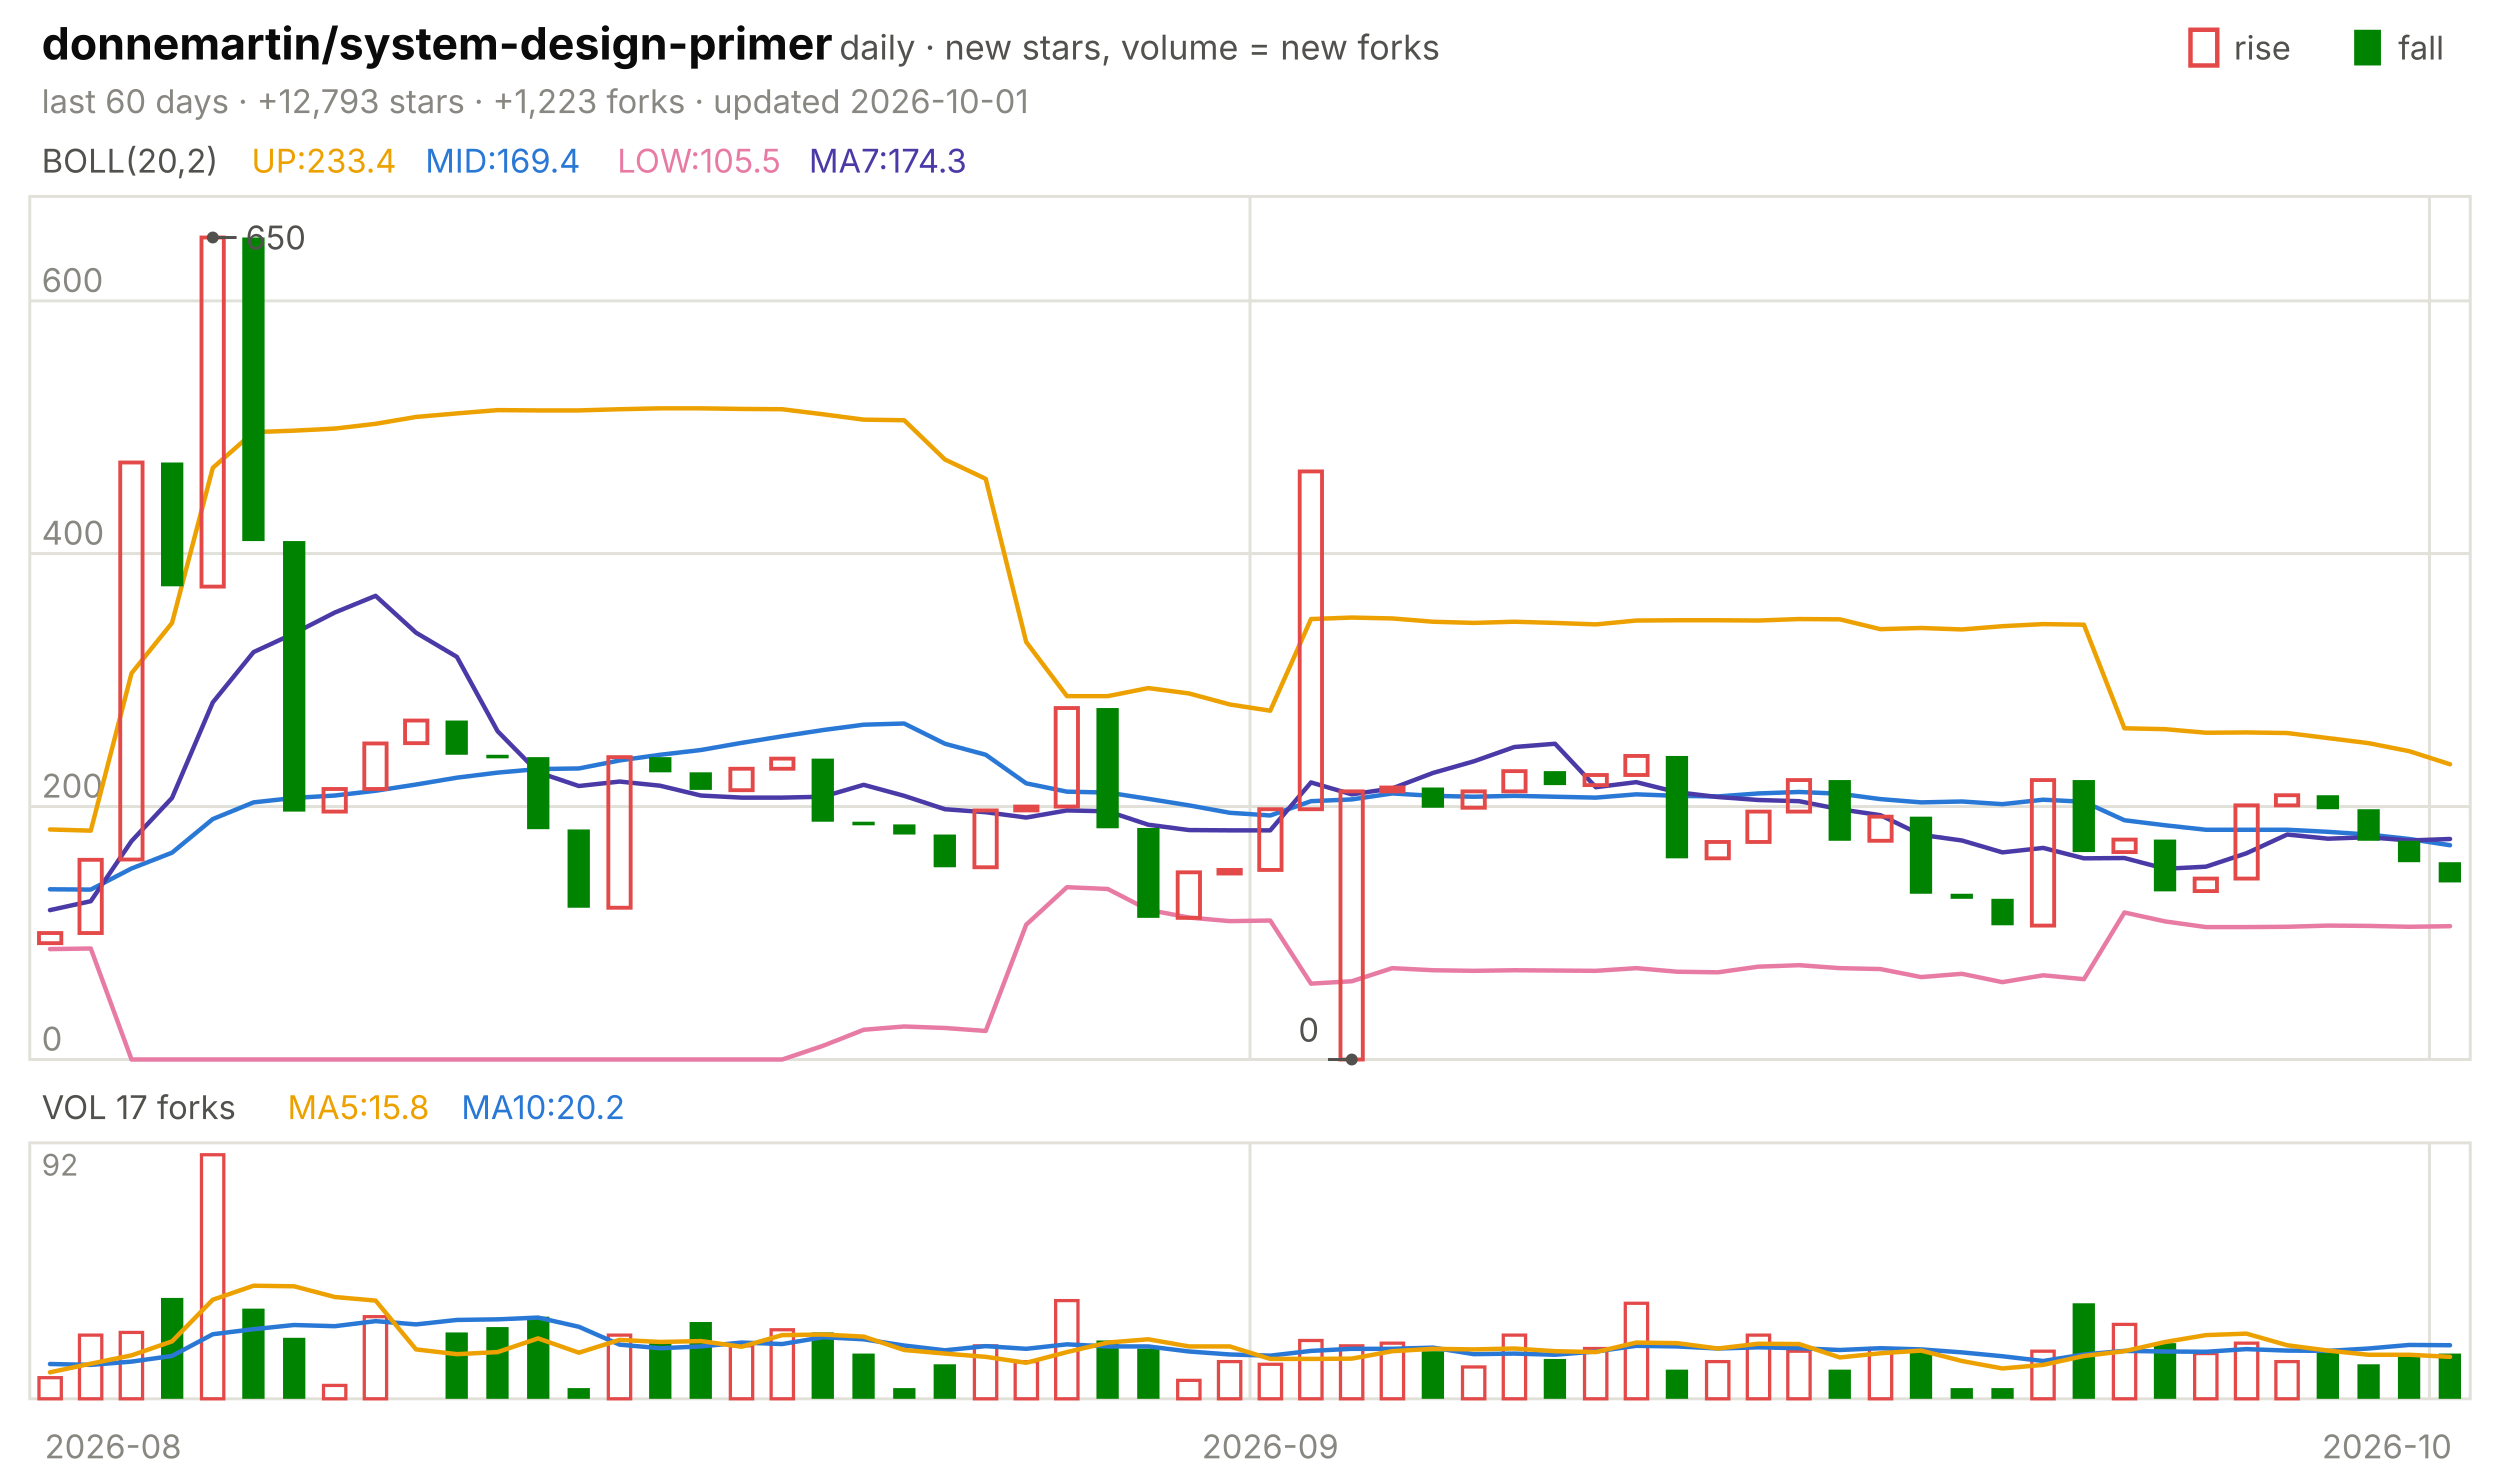
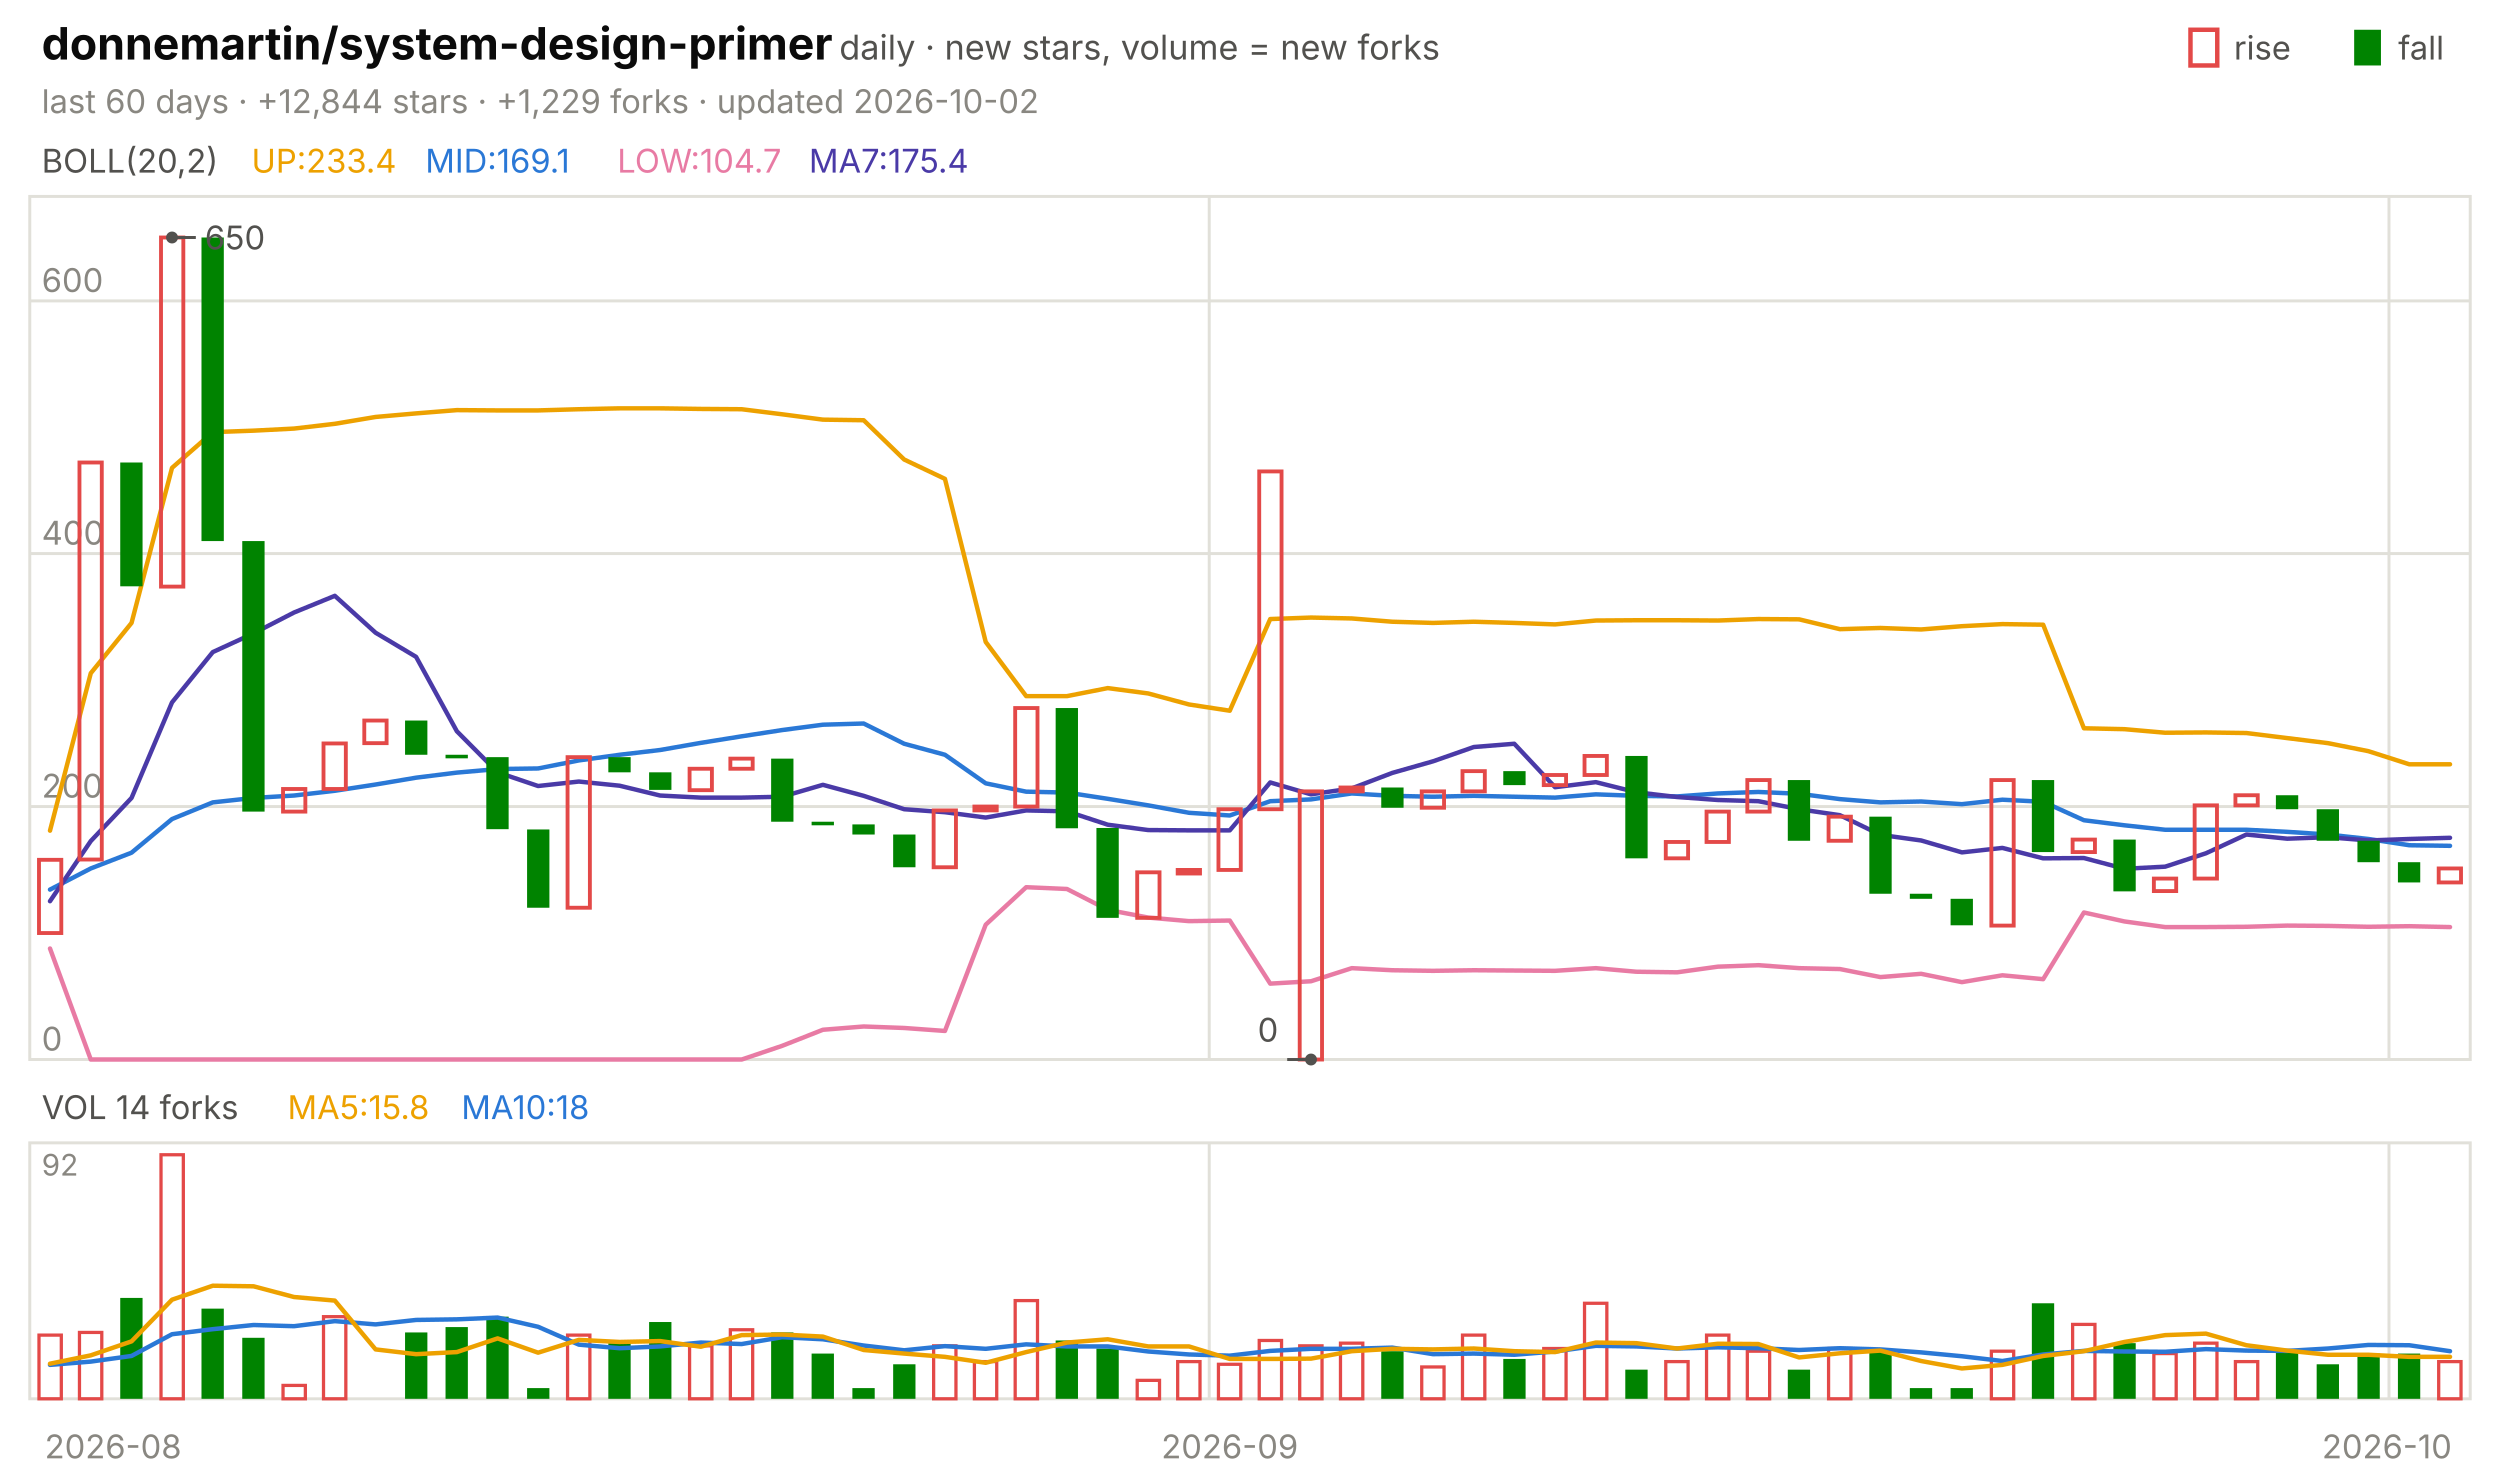
<svg xmlns="http://www.w3.org/2000/svg" viewBox="0 0 840 496" width="840" height="496" font-family="-apple-system,'Segoe UI',system-ui,sans-serif" role="img" aria-label="donnemartin/system-design-primer candlestick chart">
  <text x="14.0" y="20.0" font-size="15" fill="#0b0b0b" font-weight="650">donnemartin/system-design-primer</text>
  <text x="282.0" y="20.0" font-size="11.5" fill="#52514e">daily · new stars, volume = new forks</text>
  <text x="805.8" y="20.0" font-size="11.0" fill="#52514e">fall</text>
  <rect x="791" y="10" width="9" height="12" fill="#008300" />
  <text x="750.6" y="20.0" font-size="11.0" fill="#52514e">rise</text>
  <rect x="736" y="10" width="9" height="12" fill="none" stroke="#e34948" stroke-width="1.5" />
-   <text x="14.0" y="38.0" font-size="11.0" fill="#898781">last 60 days · +12,793 stars · +1,223 forks · updated 2026-10-01</text>
+   <text x="14.0" y="38.0" font-size="11.0" fill="#898781">last 60 days · +12,844 stars · +1,229 forks · updated 2026-10-02</text>
  <rect x="10" y="66" width="820" height="290" fill="none" stroke="#e1e0d9" />
  <rect x="10" y="384" width="820" height="86" fill="none" stroke="#e1e0d9" />
  <text x="38.0" y="490.0" font-size="11.0" fill="#898781" text-anchor="middle">2026-08</text>
-   <line x1="420.0" y1="66.0" x2="420.0" y2="356.0" stroke="#e1e0d9" stroke-width="1.0" />
-   <line x1="420.0" y1="384.0" x2="420.0" y2="470.0" stroke="#e1e0d9" stroke-width="1.0" />
-   <text x="426.8" y="490.0" font-size="11.0" fill="#898781" text-anchor="middle">2026-09</text>
-   <line x1="816.3" y1="66.0" x2="816.3" y2="356.0" stroke="#e1e0d9" stroke-width="1.0" />
-   <line x1="816.3" y1="384.0" x2="816.3" y2="470.0" stroke="#e1e0d9" stroke-width="1.0" />
+   <line x1="406.3" y1="66.0" x2="406.3" y2="356.0" stroke="#e1e0d9" stroke-width="1.0" />
+   <line x1="406.3" y1="384.0" x2="406.3" y2="470.0" stroke="#e1e0d9" stroke-width="1.0" />
+   <text x="413.2" y="490.0" font-size="11.0" fill="#898781" text-anchor="middle">2026-09</text>
+   <line x1="802.7" y1="66.0" x2="802.7" y2="356.0" stroke="#e1e0d9" stroke-width="1.0" />
+   <line x1="802.7" y1="384.0" x2="802.7" y2="470.0" stroke="#e1e0d9" stroke-width="1.0" />
  <text x="802.0" y="490.0" font-size="11.0" fill="#898781" text-anchor="middle">2026-10</text>
  <text x="14.0" y="58.0" font-size="11.0" fill="#52514e">BOLL(20,2)</text>
  <text x="84.5" y="58.0" font-size="11.0" fill="#eda100">UP:233.4</text>
-   <text x="142.9" y="58.0" font-size="11.0" fill="#2a78d6">MID:169.4</text>
-   <text x="207.4" y="58.0" font-size="11.0" fill="#e87ba4">LOW:105.5</text>
-   <text x="271.8" y="58.0" font-size="11.0" fill="#4a3aa7">MA7:174.3</text>
+   <text x="142.9" y="58.0" font-size="11.0" fill="#2a78d6">MID:169.1</text>
+   <text x="207.4" y="58.0" font-size="11.0" fill="#e87ba4">LOW:104.7</text>
+   <text x="271.8" y="58.0" font-size="11.0" fill="#4a3aa7">MA7:175.4</text>
  <line x1="10.0" y1="356.0" x2="830.0" y2="356.0" stroke="#e1e0d9" stroke-width="1.0" />
  <text x="14.0" y="353.0" font-size="11.0" fill="#898781">0</text>
  <line x1="10.0" y1="271.0" x2="830.0" y2="271.0" stroke="#e1e0d9" stroke-width="1.0" />
  <text x="14.0" y="268.0" font-size="11.0" fill="#898781">200</text>
  <line x1="10.0" y1="186.0" x2="830.0" y2="186.0" stroke="#e1e0d9" stroke-width="1.0" />
  <text x="14.0" y="183.0" font-size="11.0" fill="#898781">400</text>
  <line x1="10.0" y1="101.1" x2="830.0" y2="101.1" stroke="#e1e0d9" stroke-width="1.0" />
  <text x="14.0" y="98.1" font-size="11.0" fill="#898781">600</text>
-   <polyline points="16.8,278.7 30.5,279.1 44.2,226.2 57.8,209.3 71.5,157.2 85.2,145.2 98.8,144.7 112.5,144.0 126.2,142.4 139.8,140.1 153.5,138.9 167.2,137.8 180.8,137.9 194.5,137.9 208.2,137.5 221.8,137.2 235.5,137.2 249.2,137.4 262.8,137.5 276.5,139.2 290.2,141.0 303.8,141.2 317.5,154.4 331.2,160.9 344.8,215.7 358.5,233.9 372.2,233.9 385.8,231.2 399.5,233.0 413.2,236.7 426.8,238.8 440.5,208.0 454.2,207.5 467.8,207.8 481.5,208.9 495.2,209.3 508.8,208.9 522.5,209.3 536.2,209.8 549.8,208.5 563.5,208.4 577.2,208.4 590.8,208.5 604.5,208.0 618.2,208.1 631.8,211.4 645.5,211.0 659.2,211.5 672.8,210.4 686.5,209.7 700.2,209.9 713.8,244.7 727.5,245.0 741.2,246.2 754.8,246.1 768.5,246.3 782.2,248.0 795.8,249.7 809.5,252.4 823.2,256.8" fill="none" stroke="#eda100" stroke-width="1.5" stroke-linejoin="round" stroke-linecap="round" />
-   <polyline points="16.8,298.8 30.5,298.9 44.2,291.8 57.8,286.5 71.5,275.2 85.2,269.6 98.8,268.1 112.5,267.3 126.2,265.7 139.8,263.6 153.5,261.3 167.2,259.6 180.8,258.4 194.5,258.2 208.2,255.5 221.8,253.6 235.5,252.0 249.2,249.6 262.8,247.4 276.5,245.3 290.2,243.5 303.8,243.1 317.5,249.9 331.2,253.6 344.8,263.2 358.5,266.0 372.2,266.3 385.8,268.4 399.5,270.6 413.2,273.1 426.8,274.0 440.5,269.2 454.2,268.6 467.8,266.6 481.5,267.4 495.2,267.7 508.8,267.4 522.5,267.7 536.2,268.0 549.8,266.9 563.5,267.4 577.2,267.6 590.8,266.6 604.5,266.1 618.2,266.7 631.8,268.5 645.5,269.6 659.2,269.3 672.8,270.2 686.5,268.7 700.2,269.4 713.8,275.6 727.5,277.3 741.2,278.8 754.8,278.8 768.5,278.8 782.2,279.5 795.8,280.4 809.5,281.9 823.2,284.0" fill="none" stroke="#2a78d6" stroke-width="1.5" stroke-linejoin="round" stroke-linecap="round" />
-   <polyline points="16.8,318.9 30.5,318.7 44.2,356.0 57.8,356.0 71.5,356.0 85.2,356.0 98.8,356.0 112.5,356.0 126.2,356.0 139.8,356.0 153.5,356.0 167.2,356.0 180.8,356.0 194.5,356.0 208.2,356.0 221.8,356.0 235.5,356.0 249.2,356.0 262.8,356.0 276.5,351.4 290.2,346.0 303.8,344.9 317.5,345.4 331.2,346.4 344.8,310.7 358.5,298.1 372.2,298.7 385.8,305.7 399.5,308.3 413.2,309.5 426.8,309.3 440.5,330.5 454.2,329.7 467.8,325.3 481.5,326.0 495.2,326.2 508.8,326.0 522.5,326.1 536.2,326.2 549.8,325.3 563.5,326.5 577.2,326.7 590.8,324.8 604.5,324.3 618.2,325.3 631.8,325.6 645.5,328.3 659.2,327.2 672.8,330.0 686.5,327.7 700.2,329.0 713.8,306.6 727.5,309.6 741.2,311.5 754.8,311.5 768.5,311.4 782.2,311.0 795.8,311.1 809.5,311.4 823.2,311.2" fill="none" stroke="#e87ba4" stroke-width="1.5" stroke-linejoin="round" stroke-linecap="round" />
-   <polyline points="16.8,305.8 30.5,302.8 44.2,282.6 57.8,268.1 71.5,236.0 85.2,219.1 98.8,212.8 112.5,205.8 126.2,200.2 139.8,212.6 153.5,220.7 167.2,245.7 180.8,259.5 194.5,264.1 208.2,262.6 221.8,264.0 235.5,267.3 249.2,268.0 262.8,268.0 276.5,267.7 290.2,263.7 303.8,267.4 317.5,271.9 331.2,272.9 344.8,274.7 358.5,272.3 372.2,272.6 385.8,277.1 399.5,278.9 413.2,279.0 426.8,279.0 440.5,262.9 454.2,266.9 467.8,264.9 481.5,259.7 495.2,255.8 508.8,251.0 522.5,249.9 536.2,264.5 549.8,262.8 563.5,266.2 577.2,267.8 590.8,268.8 604.5,269.2 618.2,271.9 631.8,273.9 645.5,280.5 659.2,282.4 672.8,286.4 686.5,284.9 700.2,288.4 713.8,288.3 727.5,291.9 741.2,291.2 754.8,286.7 768.5,280.4 782.2,281.8 795.8,281.3 809.5,282.4 823.2,281.9" fill="none" stroke="#4a3aa7" stroke-width="1.5" stroke-linejoin="round" stroke-linecap="round" />
-   <rect x="13.1" y="313.5" width="7.5" height="3.4" fill="none" stroke="#e34948" stroke-width="1.3" />
-   <rect x="26.7" y="288.9" width="7.5" height="24.6" fill="none" stroke="#e34948" stroke-width="1.3" />
-   <rect x="40.4" y="155.4" width="7.5" height="133.4" fill="none" stroke="#e34948" stroke-width="1.3" />
-   <rect x="54.1" y="155.4" width="7.5" height="41.6" fill="#008300" />
-   <rect x="67.7" y="79.8" width="7.5" height="117.3" fill="none" stroke="#e34948" stroke-width="1.3" />
-   <rect x="81.4" y="79.8" width="7.5" height="102.0" fill="#008300" />
-   <rect x="95.1" y="181.8" width="7.5" height="90.9" fill="#008300" />
-   <rect x="108.7" y="265.1" width="7.5" height="7.6" fill="none" stroke="#e34948" stroke-width="1.3" />
-   <rect x="122.4" y="249.8" width="7.5" height="15.3" fill="none" stroke="#e34948" stroke-width="1.3" />
-   <rect x="136.1" y="242.1" width="7.5" height="7.6" fill="none" stroke="#e34948" stroke-width="1.3" />
-   <rect x="149.7" y="242.1" width="7.5" height="11.5" fill="#008300" />
-   <rect x="163.4" y="253.6" width="7.5" height="1.2" fill="#008300" />
-   <rect x="177.1" y="254.4" width="7.5" height="24.2" fill="#008300" />
-   <rect x="190.7" y="278.7" width="7.5" height="26.3" fill="#008300" />
-   <rect x="204.4" y="254.4" width="7.5" height="50.6" fill="none" stroke="#e34948" stroke-width="1.3" />
-   <rect x="218.1" y="254.4" width="7.5" height="5.1" fill="#008300" />
-   <rect x="231.7" y="259.5" width="7.5" height="5.9" fill="#008300" />
-   <rect x="245.4" y="258.3" width="7.5" height="7.2" fill="none" stroke="#e34948" stroke-width="1.3" />
-   <rect x="259.1" y="254.9" width="7.5" height="3.4" fill="none" stroke="#e34948" stroke-width="1.3" />
-   <rect x="272.7" y="254.9" width="7.5" height="21.2" fill="#008300" />
-   <rect x="286.4" y="276.1" width="7.5" height="1.2" fill="#008300" />
-   <rect x="300.1" y="277.0" width="7.5" height="3.4" fill="#008300" />
-   <rect x="313.7" y="280.4" width="7.5" height="11.0" fill="#008300" />
-   <rect x="327.4" y="272.3" width="7.5" height="19.1" fill="none" stroke="#e34948" stroke-width="1.3" />
-   <rect x="341.1" y="271.0" width="7.5" height="1.3" fill="none" stroke="#e34948" stroke-width="1.3" />
-   <rect x="354.7" y="237.9" width="7.5" height="33.1" fill="none" stroke="#e34948" stroke-width="1.3" />
-   <rect x="368.4" y="237.9" width="7.5" height="40.4" fill="#008300" />
-   <rect x="382.1" y="278.2" width="7.5" height="30.2" fill="#008300" />
-   <rect x="395.7" y="293.1" width="7.5" height="15.3" fill="none" stroke="#e34948" stroke-width="1.3" />
-   <rect x="409.4" y="292.3" width="7.5" height="1.2" fill="none" stroke="#e34948" stroke-width="1.3" />
-   <rect x="423.1" y="271.9" width="7.5" height="20.4" fill="none" stroke="#e34948" stroke-width="1.3" />
-   <rect x="436.7" y="158.4" width="7.5" height="113.5" fill="none" stroke="#e34948" stroke-width="1.3" />
-   <rect x="450.4" y="265.9" width="7.5" height="90.1" fill="none" stroke="#e34948" stroke-width="1.3" />
-   <rect x="464.1" y="264.6" width="7.5" height="1.3" fill="none" stroke="#e34948" stroke-width="1.3" />
-   <rect x="477.7" y="264.6" width="7.5" height="6.8" fill="#008300" />
-   <rect x="491.4" y="265.9" width="7.5" height="5.5" fill="none" stroke="#e34948" stroke-width="1.3" />
-   <rect x="505.1" y="259.1" width="7.5" height="6.8" fill="none" stroke="#e34948" stroke-width="1.3" />
-   <rect x="518.7" y="259.1" width="7.5" height="4.7" fill="#008300" />
-   <rect x="532.4" y="260.4" width="7.5" height="3.4" fill="none" stroke="#e34948" stroke-width="1.3" />
-   <rect x="546.1" y="254.0" width="7.5" height="6.4" fill="none" stroke="#e34948" stroke-width="1.3" />
-   <rect x="559.7" y="254.0" width="7.5" height="34.4" fill="#008300" />
-   <rect x="573.4" y="282.9" width="7.5" height="5.5" fill="none" stroke="#e34948" stroke-width="1.3" />
-   <rect x="587.1" y="272.7" width="7.5" height="10.2" fill="none" stroke="#e34948" stroke-width="1.3" />
-   <rect x="600.7" y="262.1" width="7.5" height="10.6" fill="none" stroke="#e34948" stroke-width="1.3" />
-   <rect x="614.4" y="262.1" width="7.5" height="20.4" fill="#008300" />
-   <rect x="628.1" y="274.4" width="7.5" height="8.1" fill="none" stroke="#e34948" stroke-width="1.3" />
-   <rect x="641.7" y="274.4" width="7.5" height="25.9" fill="#008300" />
-   <rect x="655.4" y="300.3" width="7.5" height="1.7" fill="#008300" />
-   <rect x="669.1" y="302.0" width="7.5" height="8.9" fill="#008300" />
-   <rect x="682.7" y="262.1" width="7.5" height="48.9" fill="none" stroke="#e34948" stroke-width="1.3" />
-   <rect x="696.4" y="262.1" width="7.5" height="24.2" fill="#008300" />
-   <rect x="710.1" y="282.1" width="7.5" height="4.2" fill="none" stroke="#e34948" stroke-width="1.3" />
-   <rect x="723.7" y="282.1" width="7.5" height="17.4" fill="#008300" />
-   <rect x="737.4" y="295.2" width="7.5" height="4.2" fill="none" stroke="#e34948" stroke-width="1.3" />
-   <rect x="751.1" y="270.6" width="7.5" height="24.6" fill="none" stroke="#e34948" stroke-width="1.3" />
-   <rect x="764.7" y="267.2" width="7.5" height="3.4" fill="none" stroke="#e34948" stroke-width="1.3" />
-   <rect x="778.4" y="267.2" width="7.5" height="4.7" fill="#008300" />
-   <rect x="792.1" y="271.9" width="7.5" height="10.6" fill="#008300" />
-   <rect x="805.7" y="282.5" width="7.5" height="7.2" fill="#008300" />
-   <rect x="819.4" y="289.7" width="7.5" height="6.8" fill="#008300" />
-   <circle cx="71.5" cy="79.8" r="2" fill="#52514e" />
-   <line x1="71.5" y1="79.8" x2="79.5" y2="79.8" stroke="#52514e" stroke-width="1.0" />
-   <text x="82.5" y="83.8" font-size="11.0" fill="#52514e">650</text>
-   <circle cx="454.2" cy="356.0" r="2" fill="#52514e" />
-   <line x1="454.2" y1="356.0" x2="446.2" y2="356.0" stroke="#52514e" stroke-width="1.0" />
-   <text x="443.2" y="350.0" font-size="11.0" fill="#52514e" text-anchor="end">0</text>
-   <text x="14.0" y="376.0" font-size="11.0" fill="#52514e">VOL 17 forks</text>
+   <polyline points="16.8,279.1 30.5,226.2 44.2,209.3 57.8,157.2 71.5,145.2 85.2,144.7 98.8,144.0 112.5,142.4 126.2,140.1 139.8,138.9 153.5,137.8 167.2,137.9 180.8,137.9 194.5,137.5 208.2,137.2 221.8,137.2 235.5,137.4 249.2,137.5 262.8,139.2 276.5,141.0 290.2,141.2 303.8,154.4 317.5,160.9 331.2,215.7 344.8,233.9 358.5,233.9 372.2,231.2 385.8,233.0 399.5,236.7 413.2,238.8 426.8,208.0 440.5,207.5 454.2,207.8 467.8,208.9 481.5,209.3 495.2,208.9 508.8,209.3 522.5,209.8 536.2,208.5 549.8,208.4 563.5,208.4 577.2,208.5 590.8,208.0 604.5,208.1 618.2,211.4 631.8,211.0 645.5,211.5 659.2,210.4 672.8,209.7 686.5,209.9 700.2,244.7 713.8,245.0 727.5,246.2 741.2,246.1 754.8,246.3 768.5,248.0 782.2,249.7 795.8,252.4 809.5,256.8 823.2,256.8" fill="none" stroke="#eda100" stroke-width="1.5" stroke-linejoin="round" stroke-linecap="round" />
+   <polyline points="16.8,298.9 30.5,291.8 44.2,286.5 57.8,275.2 71.5,269.6 85.2,268.1 98.8,267.3 112.5,265.7 126.2,263.6 139.8,261.3 153.5,259.6 167.2,258.4 180.8,258.2 194.5,255.5 208.2,253.6 221.8,252.0 235.5,249.6 249.2,247.4 262.8,245.3 276.5,243.5 290.2,243.1 303.8,249.9 317.5,253.6 331.2,263.2 344.8,266.0 358.5,266.3 372.2,268.4 385.8,270.6 399.5,273.1 413.2,274.0 426.8,269.2 440.5,268.6 454.2,266.6 467.8,267.4 481.5,267.7 495.2,267.4 508.8,267.7 522.5,268.0 536.2,266.9 549.8,267.4 563.5,267.6 577.2,266.6 590.8,266.1 604.5,266.7 618.2,268.5 631.8,269.6 645.5,269.3 659.2,270.2 672.8,268.7 686.5,269.4 700.2,275.6 713.8,277.3 727.5,278.8 741.2,278.8 754.8,278.8 768.5,279.5 782.2,280.4 795.8,281.9 809.5,284.0 823.2,284.2" fill="none" stroke="#2a78d6" stroke-width="1.5" stroke-linejoin="round" stroke-linecap="round" />
+   <polyline points="16.8,318.7 30.5,356.0 44.2,356.0 57.8,356.0 71.5,356.0 85.2,356.0 98.8,356.0 112.5,356.0 126.2,356.0 139.8,356.0 153.5,356.0 167.2,356.0 180.8,356.0 194.5,356.0 208.2,356.0 221.8,356.0 235.5,356.0 249.2,356.0 262.8,351.4 276.5,346.0 290.2,344.9 303.8,345.4 317.5,346.4 331.2,310.7 344.8,298.1 358.5,298.7 372.2,305.7 385.8,308.3 399.5,309.5 413.2,309.3 426.8,330.5 440.5,329.7 454.2,325.3 467.8,326.0 481.5,326.2 495.2,326.0 508.8,326.1 522.5,326.2 536.2,325.3 549.8,326.5 563.5,326.7 577.2,324.8 590.8,324.3 604.5,325.3 618.2,325.6 631.8,328.3 645.5,327.2 659.2,330.0 672.8,327.7 686.5,329.0 700.2,306.6 713.8,309.6 727.5,311.5 741.2,311.5 754.8,311.4 768.5,311.0 782.2,311.1 795.8,311.4 809.5,311.2 823.2,311.5" fill="none" stroke="#e87ba4" stroke-width="1.5" stroke-linejoin="round" stroke-linecap="round" />
+   <polyline points="16.8,302.8 30.5,282.6 44.2,268.1 57.8,236.0 71.5,219.1 85.2,212.8 98.8,205.8 112.5,200.2 126.2,212.6 139.8,220.7 153.5,245.7 167.2,259.5 180.8,264.1 194.5,262.6 208.2,264.0 221.8,267.3 235.5,268.0 249.2,268.0 262.8,267.7 276.5,263.7 290.2,267.4 303.8,271.9 317.5,272.9 331.2,274.7 344.8,272.3 358.5,272.6 372.2,277.1 385.8,278.9 399.5,279.0 413.2,279.0 426.8,262.9 440.5,266.9 454.2,264.9 467.8,259.7 481.5,255.8 495.2,251.0 508.8,249.9 522.5,264.5 536.2,262.8 549.8,266.2 563.5,267.8 577.2,268.8 590.8,269.2 604.5,271.9 618.2,273.9 631.8,280.5 645.5,282.4 659.2,286.4 672.8,284.9 686.5,288.4 700.2,288.3 713.8,291.9 727.5,291.2 741.2,286.7 754.8,280.4 768.5,281.8 782.2,281.3 795.8,282.4 809.5,281.9 823.2,281.5" fill="none" stroke="#4a3aa7" stroke-width="1.5" stroke-linejoin="round" stroke-linecap="round" />
+   <rect x="13.1" y="288.9" width="7.5" height="24.6" fill="none" stroke="#e34948" stroke-width="1.3" />
+   <rect x="26.7" y="155.4" width="7.5" height="133.4" fill="none" stroke="#e34948" stroke-width="1.3" />
+   <rect x="40.4" y="155.4" width="7.5" height="41.6" fill="#008300" />
+   <rect x="54.1" y="79.8" width="7.5" height="117.3" fill="none" stroke="#e34948" stroke-width="1.3" />
+   <rect x="67.7" y="79.8" width="7.5" height="102.0" fill="#008300" />
+   <rect x="81.4" y="181.8" width="7.5" height="90.9" fill="#008300" />
+   <rect x="95.1" y="265.1" width="7.5" height="7.6" fill="none" stroke="#e34948" stroke-width="1.3" />
+   <rect x="108.7" y="249.8" width="7.5" height="15.3" fill="none" stroke="#e34948" stroke-width="1.3" />
+   <rect x="122.4" y="242.1" width="7.5" height="7.6" fill="none" stroke="#e34948" stroke-width="1.3" />
+   <rect x="136.1" y="242.1" width="7.5" height="11.5" fill="#008300" />
+   <rect x="149.7" y="253.6" width="7.5" height="1.2" fill="#008300" />
+   <rect x="163.4" y="254.4" width="7.5" height="24.2" fill="#008300" />
+   <rect x="177.1" y="278.7" width="7.5" height="26.3" fill="#008300" />
+   <rect x="190.7" y="254.4" width="7.5" height="50.6" fill="none" stroke="#e34948" stroke-width="1.3" />
+   <rect x="204.4" y="254.4" width="7.5" height="5.1" fill="#008300" />
+   <rect x="218.1" y="259.5" width="7.5" height="5.9" fill="#008300" />
+   <rect x="231.7" y="258.3" width="7.5" height="7.2" fill="none" stroke="#e34948" stroke-width="1.3" />
+   <rect x="245.4" y="254.9" width="7.5" height="3.4" fill="none" stroke="#e34948" stroke-width="1.3" />
+   <rect x="259.1" y="254.9" width="7.5" height="21.2" fill="#008300" />
+   <rect x="272.7" y="276.1" width="7.5" height="1.2" fill="#008300" />
+   <rect x="286.4" y="277.0" width="7.5" height="3.4" fill="#008300" />
+   <rect x="300.1" y="280.4" width="7.5" height="11.0" fill="#008300" />
+   <rect x="313.7" y="272.3" width="7.5" height="19.1" fill="none" stroke="#e34948" stroke-width="1.3" />
+   <rect x="327.4" y="271.0" width="7.5" height="1.3" fill="none" stroke="#e34948" stroke-width="1.3" />
+   <rect x="341.1" y="237.9" width="7.5" height="33.1" fill="none" stroke="#e34948" stroke-width="1.3" />
+   <rect x="354.7" y="237.9" width="7.5" height="40.4" fill="#008300" />
+   <rect x="368.4" y="278.2" width="7.5" height="30.2" fill="#008300" />
+   <rect x="382.1" y="293.1" width="7.5" height="15.3" fill="none" stroke="#e34948" stroke-width="1.3" />
+   <rect x="395.7" y="292.3" width="7.5" height="1.2" fill="none" stroke="#e34948" stroke-width="1.3" />
+   <rect x="409.4" y="271.9" width="7.5" height="20.4" fill="none" stroke="#e34948" stroke-width="1.3" />
+   <rect x="423.1" y="158.4" width="7.5" height="113.5" fill="none" stroke="#e34948" stroke-width="1.3" />
+   <rect x="436.7" y="265.9" width="7.5" height="90.1" fill="none" stroke="#e34948" stroke-width="1.3" />
+   <rect x="450.4" y="264.6" width="7.5" height="1.3" fill="none" stroke="#e34948" stroke-width="1.3" />
+   <rect x="464.1" y="264.6" width="7.5" height="6.8" fill="#008300" />
+   <rect x="477.7" y="265.9" width="7.5" height="5.5" fill="none" stroke="#e34948" stroke-width="1.3" />
+   <rect x="491.4" y="259.1" width="7.5" height="6.8" fill="none" stroke="#e34948" stroke-width="1.3" />
+   <rect x="505.1" y="259.1" width="7.5" height="4.7" fill="#008300" />
+   <rect x="518.7" y="260.4" width="7.5" height="3.4" fill="none" stroke="#e34948" stroke-width="1.3" />
+   <rect x="532.4" y="254.0" width="7.5" height="6.4" fill="none" stroke="#e34948" stroke-width="1.3" />
+   <rect x="546.1" y="254.0" width="7.5" height="34.4" fill="#008300" />
+   <rect x="559.7" y="282.9" width="7.5" height="5.5" fill="none" stroke="#e34948" stroke-width="1.3" />
+   <rect x="573.4" y="272.7" width="7.5" height="10.2" fill="none" stroke="#e34948" stroke-width="1.3" />
+   <rect x="587.1" y="262.1" width="7.5" height="10.6" fill="none" stroke="#e34948" stroke-width="1.3" />
+   <rect x="600.7" y="262.1" width="7.5" height="20.4" fill="#008300" />
+   <rect x="614.4" y="274.4" width="7.5" height="8.1" fill="none" stroke="#e34948" stroke-width="1.3" />
+   <rect x="628.1" y="274.4" width="7.5" height="25.9" fill="#008300" />
+   <rect x="641.7" y="300.3" width="7.5" height="1.7" fill="#008300" />
+   <rect x="655.4" y="302.0" width="7.5" height="8.9" fill="#008300" />
+   <rect x="669.1" y="262.1" width="7.5" height="48.9" fill="none" stroke="#e34948" stroke-width="1.3" />
+   <rect x="682.7" y="262.1" width="7.5" height="24.2" fill="#008300" />
+   <rect x="696.4" y="282.1" width="7.5" height="4.2" fill="none" stroke="#e34948" stroke-width="1.3" />
+   <rect x="710.1" y="282.1" width="7.5" height="17.4" fill="#008300" />
+   <rect x="723.7" y="295.2" width="7.5" height="4.2" fill="none" stroke="#e34948" stroke-width="1.3" />
+   <rect x="737.4" y="270.6" width="7.5" height="24.6" fill="none" stroke="#e34948" stroke-width="1.3" />
+   <rect x="751.1" y="267.2" width="7.5" height="3.4" fill="none" stroke="#e34948" stroke-width="1.3" />
+   <rect x="764.7" y="267.2" width="7.5" height="4.7" fill="#008300" />
+   <rect x="778.4" y="271.9" width="7.5" height="10.6" fill="#008300" />
+   <rect x="792.1" y="282.5" width="7.5" height="7.2" fill="#008300" />
+   <rect x="805.7" y="289.7" width="7.5" height="6.8" fill="#008300" />
+   <rect x="819.4" y="291.8" width="7.5" height="4.7" fill="none" stroke="#e34948" stroke-width="1.3" />
+   <circle cx="57.8" cy="79.8" r="2" fill="#52514e" />
+   <line x1="57.8" y1="79.8" x2="65.8" y2="79.8" stroke="#52514e" stroke-width="1.0" />
+   <text x="68.8" y="83.8" font-size="11.0" fill="#52514e">650</text>
+   <circle cx="440.5" cy="356.0" r="2" fill="#52514e" />
+   <line x1="440.5" y1="356.0" x2="432.5" y2="356.0" stroke="#52514e" stroke-width="1.0" />
+   <text x="429.5" y="350.0" font-size="11.0" fill="#52514e" text-anchor="end">0</text>
+   <text x="14.0" y="376.0" font-size="11.0" fill="#52514e">VOL 14 forks</text>
  <text x="96.6" y="376.0" font-size="11.0" fill="#eda100">MA5:15.8</text>
-   <text x="155.0" y="376.0" font-size="11.0" fill="#2a78d6">MA10:20.2</text>
+   <text x="155.0" y="376.0" font-size="11.0" fill="#2a78d6">MA10:18</text>
  <text x="14.0" y="395.0" font-size="10" fill="#898781">92</text>
-   <rect x="13.1" y="462.9" width="7.5" height="7.1" fill="none" stroke="#e34948" stroke-width="1.1" />
-   <rect x="26.7" y="448.6" width="7.5" height="21.4" fill="none" stroke="#e34948" stroke-width="1.1" />
-   <rect x="40.4" y="447.7" width="7.5" height="22.3" fill="none" stroke="#e34948" stroke-width="1.1" />
-   <rect x="54.1" y="436.1" width="7.5" height="33.9" fill="#008300" />
-   <rect x="67.7" y="388.0" width="7.5" height="82.0" fill="none" stroke="#e34948" stroke-width="1.1" />
-   <rect x="81.4" y="439.7" width="7.5" height="30.3" fill="#008300" />
-   <rect x="95.1" y="449.5" width="7.5" height="20.5" fill="#008300" />
-   <rect x="108.7" y="465.5" width="7.5" height="4.5" fill="none" stroke="#e34948" stroke-width="1.1" />
-   <rect x="122.4" y="442.4" width="7.5" height="27.6" fill="none" stroke="#e34948" stroke-width="1.1" />
-   <rect x="149.7" y="447.7" width="7.5" height="22.3" fill="#008300" />
-   <rect x="163.4" y="445.9" width="7.5" height="24.1" fill="#008300" />
-   <rect x="177.1" y="442.4" width="7.5" height="27.6" fill="#008300" />
-   <rect x="190.7" y="466.4" width="7.5" height="3.6" fill="#008300" />
-   <rect x="204.4" y="448.6" width="7.5" height="21.4" fill="none" stroke="#e34948" stroke-width="1.1" />
-   <rect x="218.1" y="451.3" width="7.5" height="18.7" fill="#008300" />
-   <rect x="231.7" y="444.2" width="7.5" height="25.8" fill="#008300" />
-   <rect x="245.4" y="452.2" width="7.5" height="17.8" fill="none" stroke="#e34948" stroke-width="1.1" />
-   <rect x="259.1" y="446.8" width="7.5" height="23.2" fill="none" stroke="#e34948" stroke-width="1.1" />
-   <rect x="272.7" y="447.7" width="7.5" height="22.3" fill="#008300" />
-   <rect x="286.4" y="454.8" width="7.5" height="15.2" fill="#008300" />
-   <rect x="300.1" y="466.4" width="7.5" height="3.6" fill="#008300" />
-   <rect x="313.7" y="458.4" width="7.5" height="11.6" fill="#008300" />
-   <rect x="327.4" y="452.2" width="7.5" height="17.8" fill="none" stroke="#e34948" stroke-width="1.1" />
-   <rect x="341.1" y="457.5" width="7.5" height="12.5" fill="none" stroke="#e34948" stroke-width="1.1" />
-   <rect x="354.7" y="437.0" width="7.5" height="33.0" fill="none" stroke="#e34948" stroke-width="1.1" />
-   <rect x="368.4" y="450.4" width="7.5" height="19.6" fill="#008300" />
-   <rect x="382.1" y="453.1" width="7.5" height="16.9" fill="#008300" />
-   <rect x="395.7" y="463.8" width="7.5" height="6.2" fill="none" stroke="#e34948" stroke-width="1.1" />
-   <rect x="409.4" y="457.5" width="7.5" height="12.5" fill="none" stroke="#e34948" stroke-width="1.1" />
-   <rect x="423.1" y="458.4" width="7.5" height="11.6" fill="none" stroke="#e34948" stroke-width="1.1" />
-   <rect x="436.7" y="450.4" width="7.5" height="19.6" fill="none" stroke="#e34948" stroke-width="1.1" />
-   <rect x="450.4" y="452.2" width="7.5" height="17.8" fill="none" stroke="#e34948" stroke-width="1.1" />
-   <rect x="464.1" y="451.3" width="7.5" height="18.7" fill="none" stroke="#e34948" stroke-width="1.1" />
-   <rect x="477.7" y="454.0" width="7.5" height="16.0" fill="#008300" />
-   <rect x="491.4" y="459.3" width="7.5" height="10.7" fill="none" stroke="#e34948" stroke-width="1.1" />
-   <rect x="505.1" y="448.6" width="7.5" height="21.4" fill="none" stroke="#e34948" stroke-width="1.1" />
-   <rect x="518.7" y="456.6" width="7.5" height="13.4" fill="#008300" />
-   <rect x="532.4" y="453.1" width="7.5" height="16.9" fill="none" stroke="#e34948" stroke-width="1.1" />
-   <rect x="546.1" y="437.9" width="7.5" height="32.1" fill="none" stroke="#e34948" stroke-width="1.1" />
-   <rect x="559.7" y="460.2" width="7.5" height="9.8" fill="#008300" />
-   <rect x="573.4" y="457.5" width="7.5" height="12.5" fill="none" stroke="#e34948" stroke-width="1.1" />
-   <rect x="587.1" y="448.6" width="7.5" height="21.4" fill="none" stroke="#e34948" stroke-width="1.1" />
-   <rect x="600.7" y="454.0" width="7.5" height="16.0" fill="none" stroke="#e34948" stroke-width="1.1" />
-   <rect x="614.4" y="460.2" width="7.5" height="9.8" fill="#008300" />
-   <rect x="628.1" y="453.1" width="7.5" height="16.9" fill="none" stroke="#e34948" stroke-width="1.1" />
-   <rect x="641.7" y="453.1" width="7.5" height="16.9" fill="#008300" />
+   <rect x="13.1" y="448.6" width="7.5" height="21.4" fill="none" stroke="#e34948" stroke-width="1.1" />
+   <rect x="26.7" y="447.7" width="7.5" height="22.3" fill="none" stroke="#e34948" stroke-width="1.1" />
+   <rect x="40.4" y="436.1" width="7.5" height="33.9" fill="#008300" />
+   <rect x="54.1" y="388.0" width="7.5" height="82.0" fill="none" stroke="#e34948" stroke-width="1.1" />
+   <rect x="67.7" y="439.7" width="7.5" height="30.3" fill="#008300" />
+   <rect x="81.4" y="449.5" width="7.5" height="20.5" fill="#008300" />
+   <rect x="95.1" y="465.5" width="7.5" height="4.5" fill="none" stroke="#e34948" stroke-width="1.1" />
+   <rect x="108.7" y="442.4" width="7.5" height="27.6" fill="none" stroke="#e34948" stroke-width="1.1" />
+   <rect x="136.1" y="447.7" width="7.5" height="22.3" fill="#008300" />
+   <rect x="149.7" y="445.9" width="7.5" height="24.1" fill="#008300" />
+   <rect x="163.4" y="442.4" width="7.5" height="27.6" fill="#008300" />
+   <rect x="177.1" y="466.4" width="7.5" height="3.6" fill="#008300" />
+   <rect x="190.7" y="448.6" width="7.5" height="21.4" fill="none" stroke="#e34948" stroke-width="1.1" />
+   <rect x="204.4" y="451.3" width="7.5" height="18.7" fill="#008300" />
+   <rect x="218.1" y="444.2" width="7.5" height="25.8" fill="#008300" />
+   <rect x="231.7" y="452.2" width="7.5" height="17.8" fill="none" stroke="#e34948" stroke-width="1.1" />
+   <rect x="245.4" y="446.8" width="7.5" height="23.2" fill="none" stroke="#e34948" stroke-width="1.1" />
+   <rect x="259.1" y="447.7" width="7.5" height="22.3" fill="#008300" />
+   <rect x="272.7" y="454.8" width="7.5" height="15.2" fill="#008300" />
+   <rect x="286.4" y="466.4" width="7.5" height="3.6" fill="#008300" />
+   <rect x="300.1" y="458.4" width="7.5" height="11.6" fill="#008300" />
+   <rect x="313.7" y="452.2" width="7.5" height="17.8" fill="none" stroke="#e34948" stroke-width="1.1" />
+   <rect x="327.4" y="457.5" width="7.5" height="12.5" fill="none" stroke="#e34948" stroke-width="1.1" />
+   <rect x="341.1" y="437.0" width="7.5" height="33.0" fill="none" stroke="#e34948" stroke-width="1.1" />
+   <rect x="354.7" y="450.4" width="7.5" height="19.6" fill="#008300" />
+   <rect x="368.4" y="453.1" width="7.5" height="16.9" fill="#008300" />
+   <rect x="382.1" y="463.8" width="7.5" height="6.2" fill="none" stroke="#e34948" stroke-width="1.1" />
+   <rect x="395.7" y="457.5" width="7.5" height="12.5" fill="none" stroke="#e34948" stroke-width="1.1" />
+   <rect x="409.4" y="458.4" width="7.5" height="11.6" fill="none" stroke="#e34948" stroke-width="1.1" />
+   <rect x="423.1" y="450.4" width="7.5" height="19.6" fill="none" stroke="#e34948" stroke-width="1.1" />
+   <rect x="436.7" y="452.2" width="7.5" height="17.8" fill="none" stroke="#e34948" stroke-width="1.1" />
+   <rect x="450.4" y="451.3" width="7.5" height="18.7" fill="none" stroke="#e34948" stroke-width="1.1" />
+   <rect x="464.1" y="454.0" width="7.5" height="16.0" fill="#008300" />
+   <rect x="477.7" y="459.3" width="7.5" height="10.7" fill="none" stroke="#e34948" stroke-width="1.1" />
+   <rect x="491.4" y="448.6" width="7.5" height="21.4" fill="none" stroke="#e34948" stroke-width="1.1" />
+   <rect x="505.1" y="456.6" width="7.5" height="13.4" fill="#008300" />
+   <rect x="518.7" y="453.1" width="7.5" height="16.9" fill="none" stroke="#e34948" stroke-width="1.1" />
+   <rect x="532.4" y="437.9" width="7.5" height="32.1" fill="none" stroke="#e34948" stroke-width="1.1" />
+   <rect x="546.1" y="460.2" width="7.5" height="9.8" fill="#008300" />
+   <rect x="559.7" y="457.5" width="7.5" height="12.5" fill="none" stroke="#e34948" stroke-width="1.1" />
+   <rect x="573.4" y="448.6" width="7.5" height="21.4" fill="none" stroke="#e34948" stroke-width="1.1" />
+   <rect x="587.1" y="454.0" width="7.5" height="16.0" fill="none" stroke="#e34948" stroke-width="1.1" />
+   <rect x="600.7" y="460.2" width="7.5" height="9.8" fill="#008300" />
+   <rect x="614.4" y="453.1" width="7.5" height="16.9" fill="none" stroke="#e34948" stroke-width="1.1" />
+   <rect x="628.1" y="453.1" width="7.5" height="16.9" fill="#008300" />
+   <rect x="641.7" y="466.4" width="7.5" height="3.6" fill="#008300" />
  <rect x="655.4" y="466.4" width="7.5" height="3.6" fill="#008300" />
-   <rect x="669.1" y="466.4" width="7.5" height="3.6" fill="#008300" />
-   <rect x="682.7" y="454.0" width="7.5" height="16.0" fill="none" stroke="#e34948" stroke-width="1.1" />
-   <rect x="696.4" y="437.9" width="7.5" height="32.1" fill="#008300" />
-   <rect x="710.1" y="445.0" width="7.5" height="25.0" fill="none" stroke="#e34948" stroke-width="1.1" />
-   <rect x="723.7" y="451.3" width="7.5" height="18.7" fill="#008300" />
-   <rect x="737.4" y="454.8" width="7.5" height="15.2" fill="none" stroke="#e34948" stroke-width="1.1" />
-   <rect x="751.1" y="451.3" width="7.5" height="18.7" fill="none" stroke="#e34948" stroke-width="1.1" />
-   <rect x="764.7" y="457.5" width="7.5" height="12.5" fill="none" stroke="#e34948" stroke-width="1.1" />
-   <rect x="778.4" y="454.0" width="7.5" height="16.0" fill="#008300" />
-   <rect x="792.1" y="458.4" width="7.5" height="11.6" fill="#008300" />
+   <rect x="669.1" y="454.0" width="7.5" height="16.0" fill="none" stroke="#e34948" stroke-width="1.1" />
+   <rect x="682.7" y="437.9" width="7.5" height="32.1" fill="#008300" />
+   <rect x="696.4" y="445.0" width="7.5" height="25.0" fill="none" stroke="#e34948" stroke-width="1.1" />
+   <rect x="710.1" y="451.3" width="7.5" height="18.7" fill="#008300" />
+   <rect x="723.7" y="454.8" width="7.5" height="15.2" fill="none" stroke="#e34948" stroke-width="1.1" />
+   <rect x="737.4" y="451.3" width="7.5" height="18.7" fill="none" stroke="#e34948" stroke-width="1.1" />
+   <rect x="751.1" y="457.5" width="7.5" height="12.5" fill="none" stroke="#e34948" stroke-width="1.1" />
+   <rect x="764.7" y="454.0" width="7.5" height="16.0" fill="#008300" />
+   <rect x="778.4" y="458.4" width="7.5" height="11.6" fill="#008300" />
+   <rect x="792.1" y="454.8" width="7.5" height="15.2" fill="#008300" />
  <rect x="805.7" y="454.8" width="7.5" height="15.2" fill="#008300" />
-   <rect x="819.4" y="454.8" width="7.5" height="15.2" fill="#008300" />
-   <polyline points="16.8,458.3 30.5,458.6 44.2,457.5 57.8,455.6 71.5,448.3 85.2,446.6 98.8,445.2 112.5,445.6 126.2,443.9 139.8,445.0 153.5,443.5 167.2,443.3 180.8,442.7 194.5,445.8 208.2,451.8 221.8,453.0 235.5,452.4 249.2,451.1 262.8,451.6 276.5,449.3 290.2,450.0 303.8,452.1 317.5,453.7 331.2,452.3 344.8,453.2 358.5,451.7 372.2,452.4 385.8,452.4 399.5,454.1 413.2,455.1 426.8,455.5 440.5,453.9 454.2,453.2 467.8,453.2 481.5,452.8 495.2,455.0 508.8,454.8 522.5,455.2 536.2,454.1 549.8,452.2 563.5,452.4 577.2,453.1 590.8,452.7 604.5,453.0 618.2,453.6 631.8,453.0 645.5,453.4 659.2,454.4 672.8,455.7 686.5,457.3 700.2,455.1 713.8,453.9 727.5,454.1 741.2,454.2 754.8,453.3 768.5,453.8 782.2,453.9 795.8,453.1 809.5,451.9 823.2,452.0" fill="none" stroke="#2a78d6" stroke-width="1.5" stroke-linejoin="round" stroke-linecap="round" />
-   <polyline points="16.8,461.1 30.5,458.2 44.2,455.4 57.8,450.7 71.5,436.7 85.2,432.0 98.8,432.2 112.5,435.8 126.2,437.0 139.8,453.4 153.5,455.0 167.2,454.3 180.8,449.7 194.5,454.5 208.2,450.2 221.8,450.9 235.5,450.6 249.2,452.5 262.8,448.6 276.5,448.4 290.2,449.1 303.8,453.6 317.5,454.8 331.2,455.9 344.8,457.9 358.5,454.3 372.2,451.1 385.8,450.0 399.5,452.4 413.2,452.4 426.8,456.6 440.5,456.6 454.2,456.5 467.8,454.0 481.5,453.2 495.2,453.4 508.8,453.1 522.5,454.0 536.2,454.3 549.8,451.1 563.5,451.3 577.2,453.1 590.8,451.5 604.5,451.6 618.2,456.1 631.8,454.7 645.5,453.8 659.2,457.3 672.8,459.8 686.5,458.6 700.2,455.6 713.8,454.0 727.5,450.9 741.2,448.6 754.8,448.1 768.5,452.0 782.2,453.8 795.8,455.2 809.5,455.2 823.2,455.9" fill="none" stroke="#eda100" stroke-width="1.5" stroke-linejoin="round" stroke-linecap="round" />
+   <rect x="819.4" y="457.5" width="7.5" height="12.5" fill="none" stroke="#e34948" stroke-width="1.1" />
+   <polyline points="16.8,458.6 30.5,457.5 44.2,455.6 57.8,448.3 71.5,446.6 85.2,445.2 98.8,445.6 112.5,443.9 126.2,445.0 139.8,443.5 153.5,443.3 167.2,442.7 180.8,445.8 194.5,451.8 208.2,453.0 221.8,452.4 235.5,451.1 249.2,451.6 262.8,449.3 276.5,450.0 290.2,452.1 303.8,453.7 317.5,452.3 331.2,453.2 344.8,451.7 358.5,452.4 372.2,452.4 385.8,454.1 399.5,455.1 413.2,455.5 426.8,453.9 440.5,453.2 454.2,453.2 467.8,452.8 481.5,455.0 495.2,454.8 508.8,455.2 522.5,454.1 536.2,452.2 549.8,452.4 563.5,453.1 577.2,452.7 590.8,453.0 604.5,453.6 618.2,453.0 631.8,453.4 645.5,454.4 659.2,455.7 672.8,457.3 686.5,455.1 700.2,453.9 713.8,454.1 727.5,454.2 741.2,453.3 754.8,453.8 768.5,453.9 782.2,453.1 795.8,451.9 809.5,452.0 823.2,454.0" fill="none" stroke="#2a78d6" stroke-width="1.5" stroke-linejoin="round" stroke-linecap="round" />
+   <polyline points="16.8,458.2 30.5,455.4 44.2,450.7 57.8,436.7 71.5,432.0 85.2,432.2 98.8,435.8 112.5,437.0 126.2,453.4 139.8,455.0 153.5,454.3 167.2,449.7 180.8,454.5 194.5,450.2 208.2,450.9 221.8,450.6 235.5,452.5 249.2,448.6 262.8,448.4 276.5,449.1 290.2,453.6 303.8,454.8 317.5,455.9 331.2,457.9 344.8,454.3 358.5,451.1 372.2,450.0 385.8,452.4 399.5,452.4 413.2,456.6 426.8,456.6 440.5,456.5 454.2,454.0 467.8,453.2 481.5,453.4 495.2,453.1 508.8,454.0 522.5,454.3 536.2,451.1 549.8,451.3 563.5,453.1 577.2,451.5 590.8,451.6 604.5,456.1 618.2,454.7 631.8,453.8 645.5,457.3 659.2,459.8 672.8,458.6 686.5,455.6 700.2,454.0 713.8,450.9 727.5,448.6 741.2,448.1 754.8,452.0 768.5,453.8 782.2,455.2 795.8,455.2 809.5,455.9 823.2,455.9" fill="none" stroke="#eda100" stroke-width="1.5" stroke-linejoin="round" stroke-linecap="round" />
</svg>
